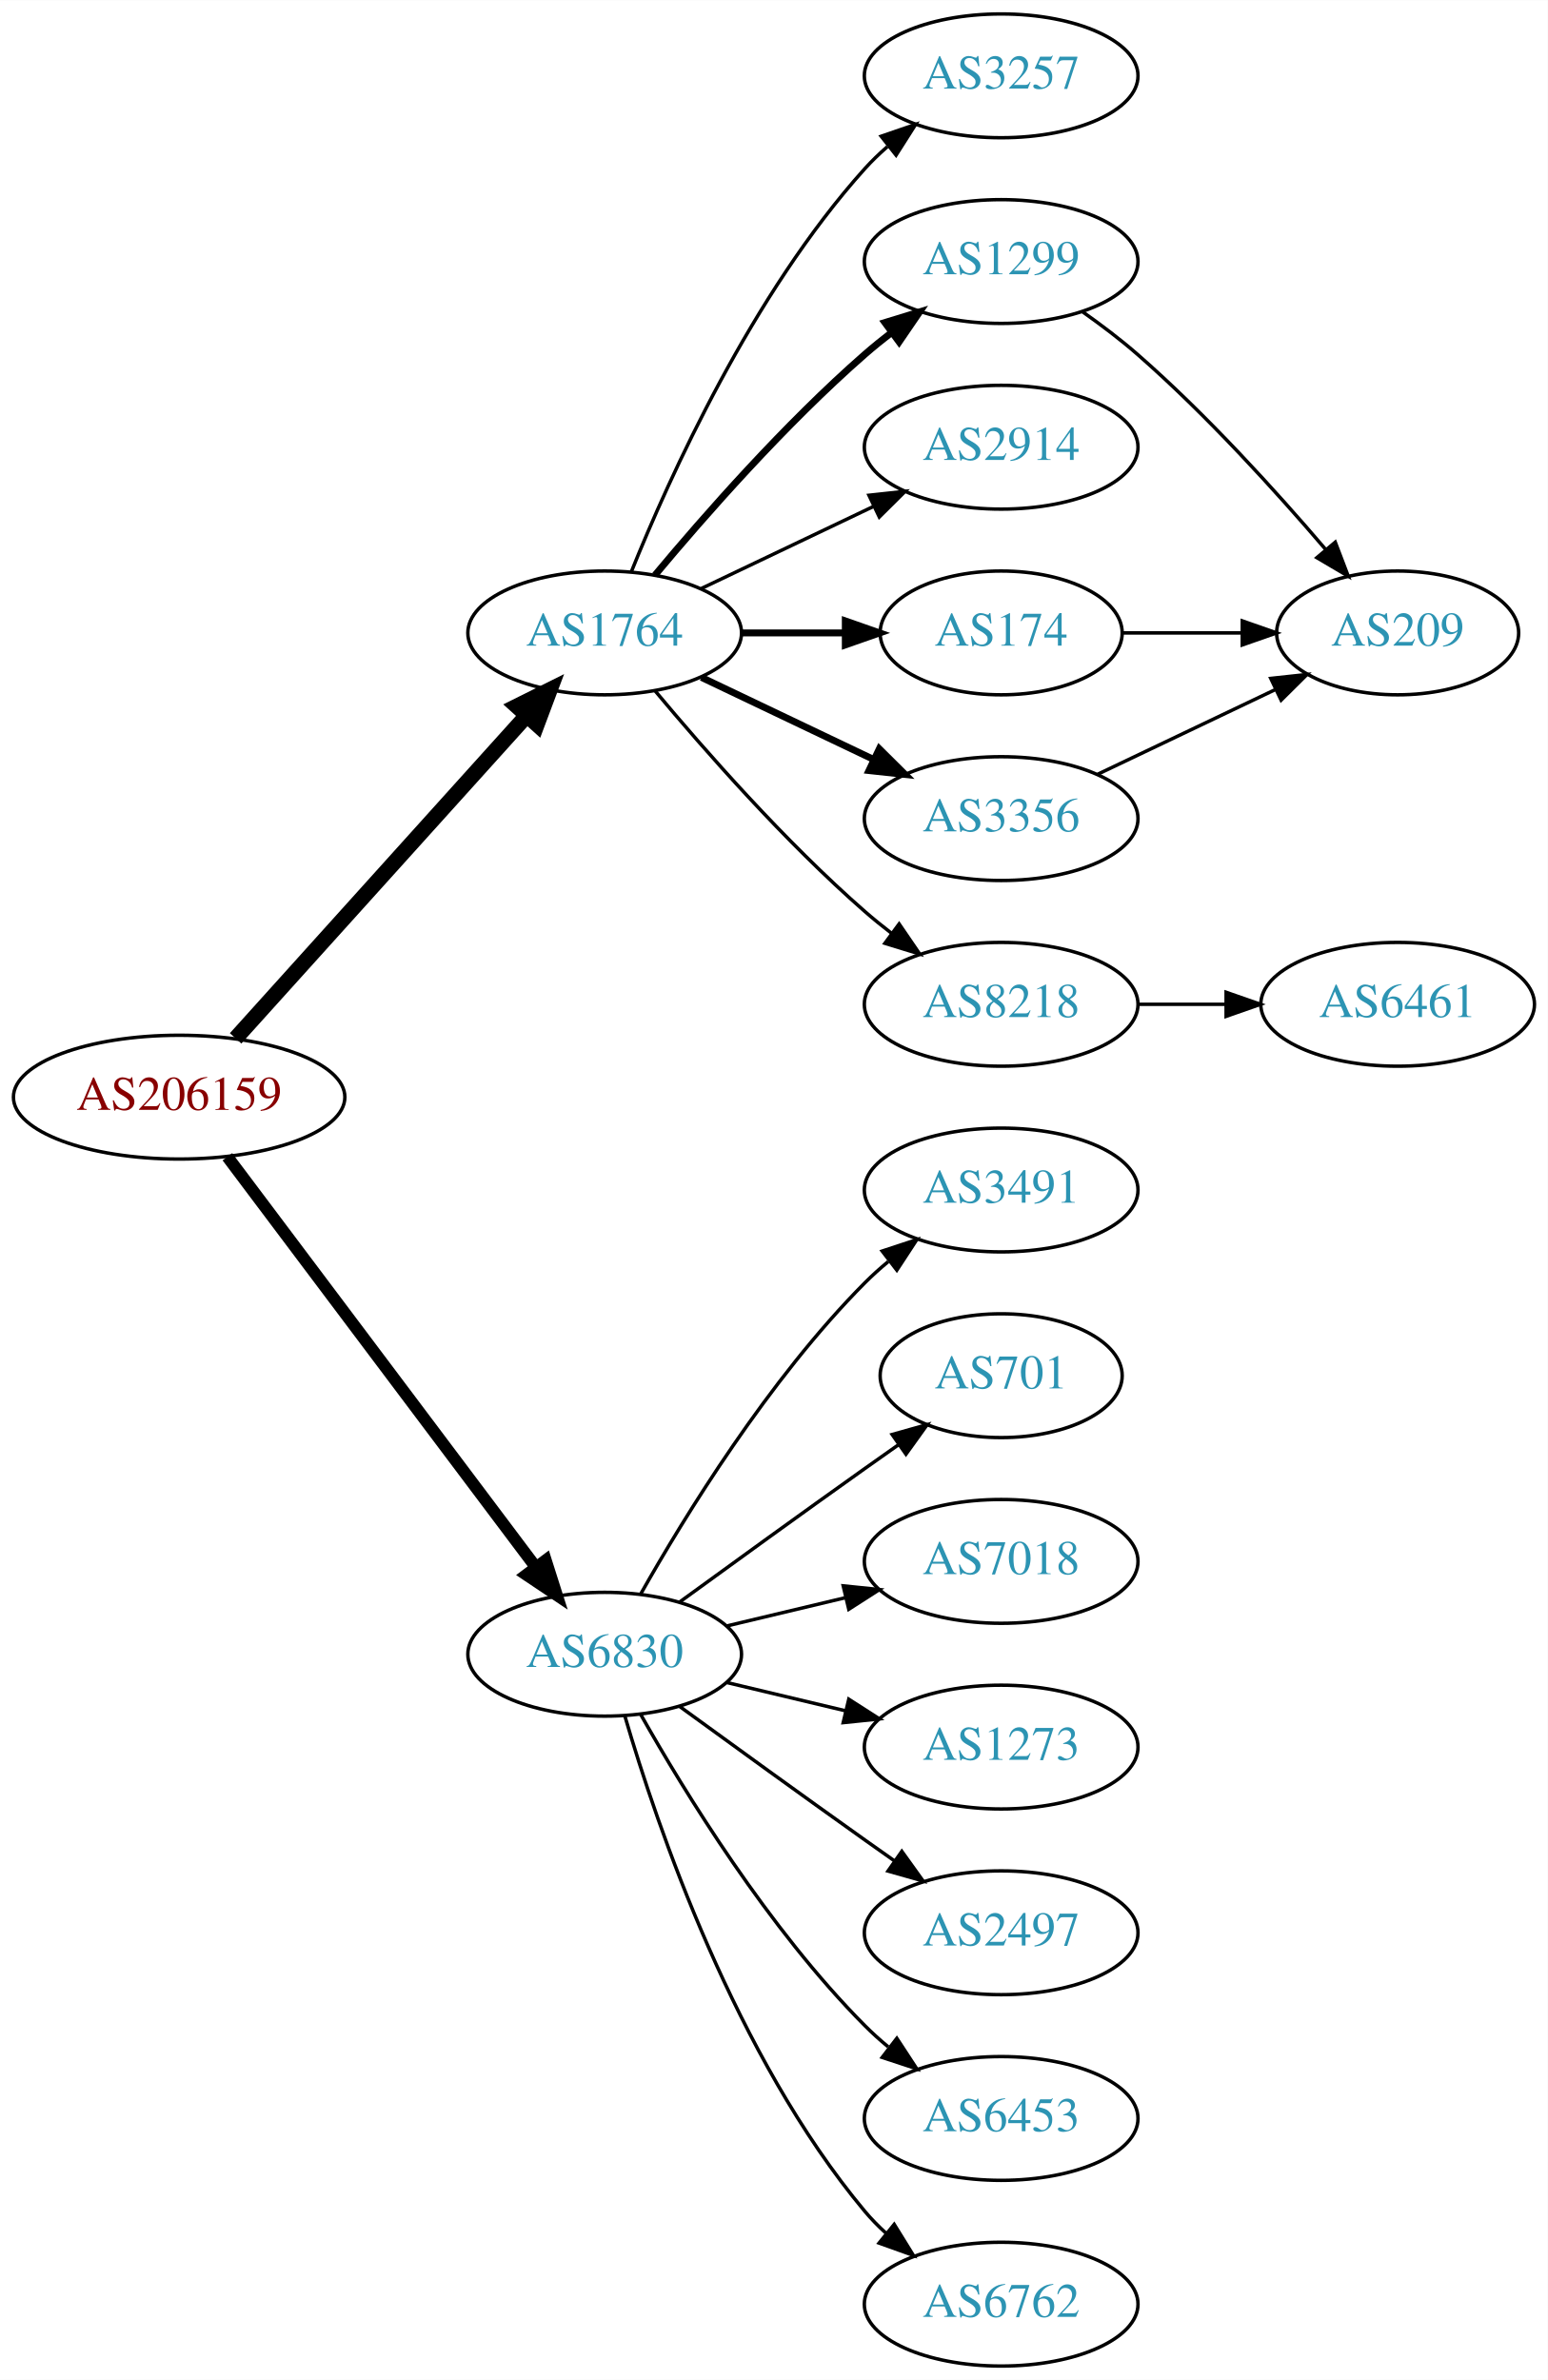
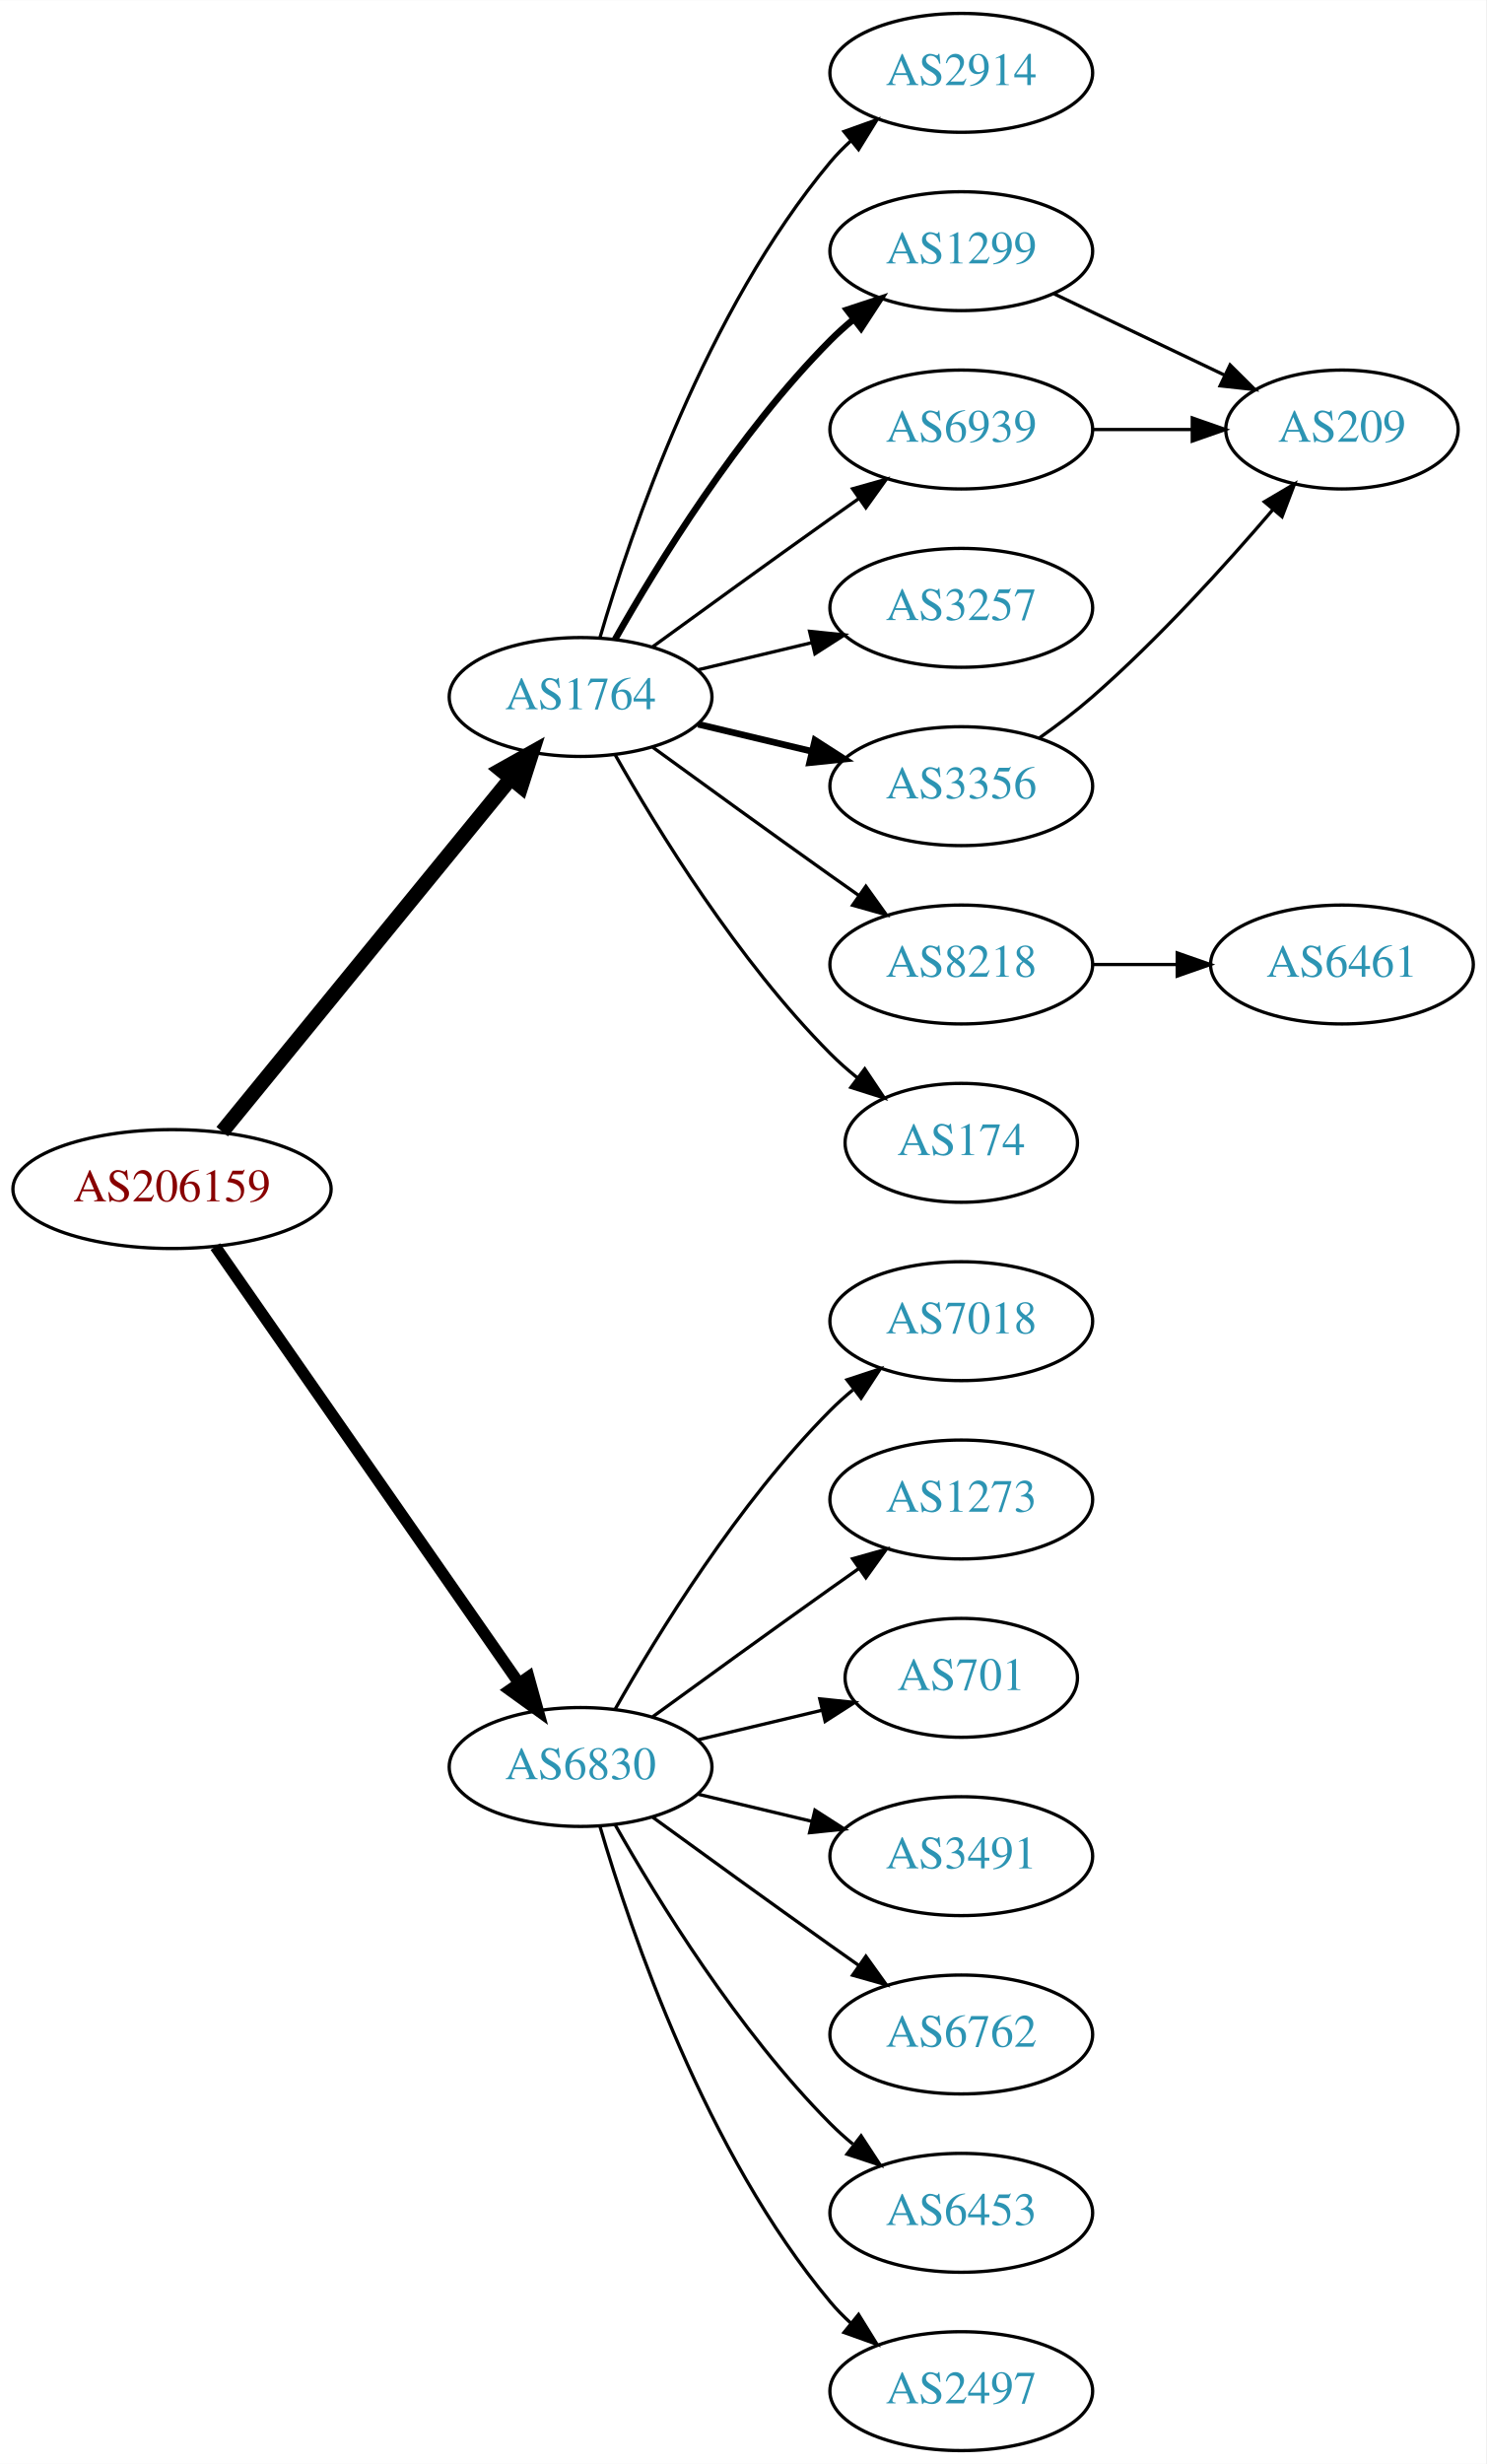
- <svg xmlns="http://www.w3.org/2000/svg" xmlns:xlink="http://www.w3.org/1999/xlink" width="450pt" height="692pt" viewBox="0.00 0.00 450.07 692.00">
-   <g id="graph0" class="graph" transform="scale(1 1) rotate(0) translate(4 688)">
-     <polygon fill="white" stroke="none" points="-4,4 -4,-688 446.07,-688 446.07,4 -4,4" />
+ <svg xmlns="http://www.w3.org/2000/svg" xmlns:xlink="http://www.w3.org/1999/xlink" width="450pt" height="746pt" viewBox="0.00 0.00 450.07 746.00">
+   <g id="graph0" class="graph" transform="scale(1 1) rotate(0) translate(4 742)">
+     <polygon fill="white" stroke="none" points="-4,4 -4,-742 446.07,-742 446.07,4 -4,4" />
    <g id="node1" class="node">
      <g id="a_node1">
        <a xlink:href="/asn/206159" xlink:title="AS206159 ~ VAO-AS [AT]">
-           <ellipse fill="#ffffff" stroke="black" cx="48.096" cy="-369" rx="48.192" ry="18" />
-           <text text-anchor="middle" x="48.096" y="-365.3" font-family="Times,serif" font-size="14.00" fill="#880000">AS206159</text>
+           <ellipse fill="#ffffff" stroke="black" cx="48.096" cy="-382" rx="48.192" ry="18" />
+           <text text-anchor="middle" x="48.096" y="-378.3" font-family="Times,serif" font-size="14.00" fill="#880000">AS206159</text>
        </a>
      </g>
    </g>
    <g id="node2" class="node">
      <g id="a_node2">
        <a xlink:href="/asn/1764" xlink:title="AS1764 ~ NEXTLAYER-AS [AT]">
-           <ellipse fill="#ffffff" stroke="black" cx="171.838" cy="-504" rx="39.794" ry="18" />
-           <text text-anchor="middle" x="171.838" y="-500.3" font-family="Times,serif" font-size="14.00" fill="#2c94b3">AS1764</text>
+           <ellipse fill="#ffffff" stroke="black" cx="171.838" cy="-531" rx="39.794" ry="18" />
+           <text text-anchor="middle" x="171.838" y="-527.3" font-family="Times,serif" font-size="14.00" fill="#2c94b3">AS1764</text>
        </a>
      </g>
    </g>
    <g id="edge1" class="edge">
-       <path fill="none" stroke="black" stroke-width="4.5" d="M64.514,-386.098C85.945,-409.862 124.837,-452.99 149.174,-479.977" />
-       <polygon fill="black" stroke="black" stroke-width="4.5" points="146.304,-482.674 155.925,-487.463 152.152,-477.4 146.304,-482.674" />
+       <path fill="none" stroke="black" stroke-width="4.5" d="M63.299,-399.384C84.856,-425.768 125.929,-476.036 150.603,-506.235" />
+       <polygon fill="black" stroke="black" stroke-width="4.5" points="147.722,-508.931 157.098,-514.184 153.82,-503.949 147.722,-508.931" />
    </g>
    <g id="node3" class="node">
      <g id="a_node3">
        <a xlink:href="/asn/6830" xlink:title="AS6830 ~ LGI-UPC [AT]">
          <ellipse fill="#ffffff" stroke="black" cx="171.838" cy="-207" rx="39.794" ry="18" />
          <text text-anchor="middle" x="171.838" y="-203.3" font-family="Times,serif" font-size="14.00" fill="#2c94b3">AS6830</text>
        </a>
      </g>
    </g>
    <g id="edge2" class="edge">
-       <path fill="none" stroke="black" stroke-width="3.5" d="M62.124,-351.663C83.634,-323.04 126.675,-265.767 151.664,-232.514" />
-       <polygon fill="black" stroke="black" stroke-width="3.5" points="154.693,-234.309 157.903,-224.212 149.097,-230.104 154.693,-234.309" />
+       <path fill="none" stroke="black" stroke-width="3.5" d="M61.214,-364.581C82.782,-333.578 127.916,-268.699 153.023,-232.608" />
+       <polygon fill="black" stroke="black" stroke-width="3.5" points="156.111,-234.299 158.948,-224.091 150.364,-230.301 156.111,-234.299" />
    </g>
    <g id="node4" class="node">
      <g id="a_node4">
-         <a xlink:href="/asn/3257" xlink:title="AS3257 ~ GTT [DE]">
-           <ellipse fill="#ffffff" stroke="black" cx="287.131" cy="-666" rx="39.794" ry="18" />
-           <text text-anchor="middle" x="287.131" y="-662.3" font-family="Times,serif" font-size="14.00" fill="#2c94b3">AS3257</text>
+         <a xlink:href="/asn/2914" xlink:title="AS2914 ~ NTT America, Inc. [US]">
+           <ellipse fill="#ffffff" stroke="black" cx="287.131" cy="-720" rx="39.794" ry="18" />
+           <text text-anchor="middle" x="287.131" y="-716.3" font-family="Times,serif" font-size="14.00" fill="#2c94b3">AS2914</text>
        </a>
      </g>
    </g>
    <g id="edge3" class="edge">
-       <path fill="none" stroke="black" d="M179.586,-521.787C190.637,-549.243 214.69,-602.578 247.484,-639 249.487,-641.224 251.706,-643.363 254.038,-645.397" />
-       <polygon fill="black" stroke="black" points="252.236,-648.433 262.257,-651.873 256.569,-642.935 252.236,-648.433" />
+       <path fill="none" stroke="black" d="M177.712,-549.002C187.026,-580.844 209.843,-647.981 247.484,-693 249.355,-695.237 251.453,-697.374 253.679,-699.396" />
+       <polygon fill="black" stroke="black" points="251.623,-702.234 261.598,-705.804 256.026,-696.793 251.623,-702.234" />
    </g>
    <g id="node5" class="node">
      <g id="a_node5">
        <a xlink:href="/asn/1299" xlink:title="AS1299 ~ Telia Carrier [EU]">
-           <ellipse fill="#ffffff" stroke="black" cx="287.131" cy="-612" rx="39.794" ry="18" />
-           <text text-anchor="middle" x="287.131" y="-608.3" font-family="Times,serif" font-size="14.00" fill="#2c94b3">AS1299</text>
+           <ellipse fill="#ffffff" stroke="black" cx="287.131" cy="-666" rx="39.794" ry="18" />
+           <text text-anchor="middle" x="287.131" y="-662.3" font-family="Times,serif" font-size="14.00" fill="#2c94b3">AS1299</text>
        </a>
      </g>
    </g>
    <g id="edge4" class="edge">
-       <path fill="none" stroke="black" stroke-width="2" d="M186.468,-520.817C200.751,-537.929 224.297,-564.745 247.484,-585 249.95,-587.154 252.589,-589.294 255.286,-591.372" />
-       <polygon fill="black" stroke="black" stroke-width="2" points="253.311,-594.264 263.44,-597.37 257.459,-588.625 253.311,-594.264" />
+       <path fill="none" stroke="black" stroke-width="2" d="M182.298,-548.49C195.08,-571.096 219.512,-610.886 247.484,-639 249.595,-641.121 251.891,-643.188 254.277,-645.171" />
+       <polygon fill="black" stroke="black" stroke-width="2" points="252.529,-648.242 262.592,-651.556 256.792,-642.69 252.529,-648.242" />
    </g>
    <g id="node6" class="node">
      <g id="a_node6">
-         <a xlink:href="/asn/2914" xlink:title="AS2914 ~ NTT America, Inc. [US]">
-           <ellipse fill="#ffffff" stroke="black" cx="287.131" cy="-558" rx="39.794" ry="18" />
-           <text text-anchor="middle" x="287.131" y="-554.3" font-family="Times,serif" font-size="14.00" fill="#2c94b3">AS2914</text>
+         <a xlink:href="/asn/6939" xlink:title="AS6939 ~ Hurricane Electric LLC [US]">
+           <ellipse fill="#ffffff" stroke="black" cx="287.131" cy="-612" rx="39.794" ry="18" />
+           <text text-anchor="middle" x="287.131" y="-608.3" font-family="Times,serif" font-size="14.00" fill="#2c94b3">AS6939</text>
        </a>
      </g>
    </g>
    <g id="edge5" class="edge">
-       <path fill="none" stroke="black" d="M199.974,-516.934C214.968,-524.081 233.789,-533.052 250.013,-540.785" />
-       <polygon fill="black" stroke="black" points="248.683,-544.028 259.216,-545.171 251.695,-537.709 248.683,-544.028" />
+       <path fill="none" stroke="black" d="M193.686,-546.222C208.62,-557.091 229.234,-572.025 247.484,-585 250.305,-587.005 253.248,-589.085 256.196,-591.159" />
+       <polygon fill="black" stroke="black" points="254.223,-594.05 264.421,-596.926 258.242,-588.319 254.223,-594.05" />
    </g>
    <g id="node7" class="node">
      <g id="a_node7">
-         <a xlink:href="/asn/174" xlink:title="AS174 ~ Cogent Communications [US]">
-           <ellipse fill="#ffffff" stroke="black" cx="287.131" cy="-504" rx="35.194" ry="18" />
-           <text text-anchor="middle" x="287.131" y="-500.3" font-family="Times,serif" font-size="14.00" fill="#2c94b3">AS174</text>
+         <a xlink:href="/asn/3257" xlink:title="AS3257 ~ GTT [DE]">
+           <ellipse fill="#ffffff" stroke="black" cx="287.131" cy="-558" rx="39.794" ry="18" />
+           <text text-anchor="middle" x="287.131" y="-554.3" font-family="Times,serif" font-size="14.00" fill="#2c94b3">AS3257</text>
        </a>
      </g>
    </g>
    <g id="edge6" class="edge">
-       <path fill="none" stroke="black" stroke-width="2" d="M211.51,-504C221.215,-504 231.706,-504 241.669,-504" />
-       <polygon fill="black" stroke="black" stroke-width="2" points="241.805,-507.5 251.805,-504 241.805,-500.5 241.805,-507.5" />
+       <path fill="none" stroke="black" d="M207.445,-539.248C218.316,-541.838 230.471,-544.735 241.913,-547.462" />
+       <polygon fill="black" stroke="black" points="241.197,-550.889 251.736,-549.803 242.819,-544.08 241.197,-550.889" />
    </g>
    <g id="node8" class="node">
      <g id="a_node8">
        <a xlink:href="/asn/3356" xlink:title="AS3356 ~ Level 3 Parent, LLC [US]">
-           <ellipse fill="#ffffff" stroke="black" cx="287.131" cy="-450" rx="39.794" ry="18" />
-           <text text-anchor="middle" x="287.131" y="-446.3" font-family="Times,serif" font-size="14.00" fill="#2c94b3">AS3356</text>
+           <ellipse fill="#ffffff" stroke="black" cx="287.131" cy="-504" rx="39.794" ry="18" />
+           <text text-anchor="middle" x="287.131" y="-500.3" font-family="Times,serif" font-size="14.00" fill="#2c94b3">AS3356</text>
        </a>
      </g>
    </g>
    <g id="edge7" class="edge">
-       <path fill="none" stroke="black" stroke-width="2" d="M199.974,-491.066C214.968,-483.919 233.789,-474.948 250.013,-467.215" />
-       <polygon fill="black" stroke="black" stroke-width="2" points="251.695,-470.291 259.216,-462.829 248.683,-463.972 251.695,-470.291" />
+       <path fill="none" stroke="black" stroke-width="2" d="M207.445,-522.752C218.316,-520.162 230.471,-517.265 241.913,-514.538" />
+       <polygon fill="black" stroke="black" stroke-width="2" points="242.819,-517.92 251.736,-512.197 241.197,-511.111 242.819,-517.92" />
    </g>
    <g id="node9" class="node">
      <g id="a_node9">
        <a xlink:href="/asn/8218" xlink:title="AS8218 ~ legacy Neotelecoms [FR]">
-           <ellipse fill="#ffffff" stroke="black" cx="287.131" cy="-396" rx="39.794" ry="18" />
-           <text text-anchor="middle" x="287.131" y="-392.3" font-family="Times,serif" font-size="14.00" fill="#2c94b3">AS8218</text>
+           <ellipse fill="#ffffff" stroke="black" cx="287.131" cy="-450" rx="39.794" ry="18" />
+           <text text-anchor="middle" x="287.131" y="-446.3" font-family="Times,serif" font-size="14.00" fill="#2c94b3">AS8218</text>
        </a>
      </g>
    </g>
    <g id="edge8" class="edge">
-       <path fill="none" stroke="black" d="M186.468,-487.183C200.751,-470.071 224.297,-443.255 247.484,-423 249.95,-420.846 252.589,-418.706 255.286,-416.628" />
-       <polygon fill="black" stroke="black" points="257.459,-419.375 263.44,-410.63 253.311,-413.736 257.459,-419.375" />
-     </g>
-     <g id="node12" class="node">
-       <g id="a_node12">
-         <a xlink:href="/asn/3491" xlink:title="AS3491 ~ PCCW Global, Inc. [US]">
+       <path fill="none" stroke="black" d="M193.686,-515.778C208.62,-504.909 229.234,-489.975 247.484,-477 250.305,-474.995 253.248,-472.915 256.196,-470.841" />
+       <polygon fill="black" stroke="black" points="258.242,-473.681 264.421,-465.074 254.223,-467.95 258.242,-473.681" />
+     </g>
+     <g id="node10" class="node">
+       <g id="a_node10">
+         <a xlink:href="/asn/174" xlink:title="AS174 ~ Cogent Communications [US]">
+           <ellipse fill="#ffffff" stroke="black" cx="287.131" cy="-396" rx="35.194" ry="18" />
+           <text text-anchor="middle" x="287.131" y="-392.3" font-family="Times,serif" font-size="14.00" fill="#2c94b3">AS174</text>
+         </a>
+       </g>
+     </g>
+     <g id="edge9" class="edge">
+       <path fill="none" stroke="black" d="M182.298,-513.51C195.08,-490.904 219.512,-451.114 247.484,-423 249.985,-420.487 252.745,-418.051 255.606,-415.739" />
+       <polygon fill="black" stroke="black" points="257.907,-418.389 263.804,-409.587 253.705,-412.79 257.907,-418.389" />
+     </g>
+     <g id="node13" class="node">
+       <g id="a_node13">
+         <a xlink:href="/asn/7018" xlink:title="AS7018 ~ AT&amp;T Services, Inc. [US]">
          <ellipse fill="#ffffff" stroke="black" cx="287.131" cy="-342" rx="39.794" ry="18" />
-           <text text-anchor="middle" x="287.131" y="-338.3" font-family="Times,serif" font-size="14.00" fill="#2c94b3">AS3491</text>
-         </a>
-       </g>
-     </g>
-     <g id="edge13" class="edge">
+           <text text-anchor="middle" x="287.131" y="-338.3" font-family="Times,serif" font-size="14.00" fill="#2c94b3">AS7018</text>
+         </a>
+       </g>
+     </g>
+     <g id="edge14" class="edge">
      <path fill="none" stroke="black" d="M182.298,-224.49C195.08,-247.096 219.512,-286.886 247.484,-315 249.595,-317.121 251.891,-319.188 254.277,-321.171" />
      <polygon fill="black" stroke="black" points="252.529,-324.242 262.592,-327.556 256.792,-318.69 252.529,-324.242" />
    </g>
-     <g id="node13" class="node">
-       <g id="a_node13">
-         <a xlink:href="/asn/701" xlink:title="AS701 ~ UUNET [US]">
-           <ellipse fill="#ffffff" stroke="black" cx="287.131" cy="-288" rx="35.194" ry="18" />
-           <text text-anchor="middle" x="287.131" y="-284.3" font-family="Times,serif" font-size="14.00" fill="#2c94b3">AS701</text>
-         </a>
-       </g>
-     </g>
-     <g id="edge14" class="edge">
-       <path fill="none" stroke="black" d="M193.686,-222.222C208.62,-233.091 229.234,-248.025 247.484,-261 250.695,-263.282 254.064,-265.661 257.418,-268.018" />
-       <polygon fill="black" stroke="black" points="255.43,-270.899 265.629,-273.77 259.447,-265.166 255.43,-270.899" />
-     </g>
    <g id="node14" class="node">
      <g id="a_node14">
-         <a xlink:href="/asn/7018" xlink:title="AS7018 ~ AT&amp;T Services, Inc. [US]">
-           <ellipse fill="#ffffff" stroke="black" cx="287.131" cy="-234" rx="39.794" ry="18" />
-           <text text-anchor="middle" x="287.131" y="-230.3" font-family="Times,serif" font-size="14.00" fill="#2c94b3">AS7018</text>
+         <a xlink:href="/asn/1273" xlink:title="AS1273 ~ Vodafone Group PLC [EU]">
+           <ellipse fill="#ffffff" stroke="black" cx="287.131" cy="-288" rx="39.794" ry="18" />
+           <text text-anchor="middle" x="287.131" y="-284.3" font-family="Times,serif" font-size="14.00" fill="#2c94b3">AS1273</text>
        </a>
      </g>
    </g>
    <g id="edge15" class="edge">
-       <path fill="none" stroke="black" d="M207.445,-215.248C218.316,-217.838 230.471,-220.735 241.913,-223.462" />
-       <polygon fill="black" stroke="black" points="241.197,-226.889 251.736,-225.803 242.819,-220.08 241.197,-226.889" />
+       <path fill="none" stroke="black" d="M193.686,-222.222C208.62,-233.091 229.234,-248.025 247.484,-261 250.305,-263.005 253.248,-265.085 256.196,-267.159" />
+       <polygon fill="black" stroke="black" points="254.223,-270.05 264.421,-272.926 258.242,-264.319 254.223,-270.05" />
    </g>
    <g id="node15" class="node">
      <g id="a_node15">
-         <a xlink:href="/asn/1273" xlink:title="AS1273 ~ Vodafone Group PLC [EU]">
+         <a xlink:href="/asn/701" xlink:title="AS701 ~ UUNET [US]">
+           <ellipse fill="#ffffff" stroke="black" cx="287.131" cy="-234" rx="35.194" ry="18" />
+           <text text-anchor="middle" x="287.131" y="-230.3" font-family="Times,serif" font-size="14.00" fill="#2c94b3">AS701</text>
+         </a>
+       </g>
+     </g>
+     <g id="edge16" class="edge">
+       <path fill="none" stroke="black" d="M207.445,-215.248C219.24,-218.058 232.544,-221.229 244.812,-224.153" />
+       <polygon fill="black" stroke="black" points="244.278,-227.624 254.817,-226.537 245.901,-220.814 244.278,-227.624" />
+     </g>
+     <g id="node16" class="node">
+       <g id="a_node16">
+         <a xlink:href="/asn/3491" xlink:title="AS3491 ~ PCCW Global, Inc. [US]">
          <ellipse fill="#ffffff" stroke="black" cx="287.131" cy="-180" rx="39.794" ry="18" />
-           <text text-anchor="middle" x="287.131" y="-176.3" font-family="Times,serif" font-size="14.00" fill="#2c94b3">AS1273</text>
-         </a>
-       </g>
-     </g>
-     <g id="edge16" class="edge">
+           <text text-anchor="middle" x="287.131" y="-176.3" font-family="Times,serif" font-size="14.00" fill="#2c94b3">AS3491</text>
+         </a>
+       </g>
+     </g>
+     <g id="edge17" class="edge">
      <path fill="none" stroke="black" d="M207.445,-198.752C218.316,-196.162 230.471,-193.265 241.913,-190.538" />
      <polygon fill="black" stroke="black" points="242.819,-193.92 251.736,-188.197 241.197,-187.111 242.819,-193.92" />
    </g>
-     <g id="node16" class="node">
-       <g id="a_node16">
-         <a xlink:href="/asn/2497" xlink:title="AS2497 ~ Internet Initiative Japan Inc. [JP]">
+     <g id="node17" class="node">
+       <g id="a_node17">
+         <a xlink:href="/asn/6762" xlink:title="AS6762 ~ TELECOM ITALIA SPARKLE S.p.A. [IT]">
          <ellipse fill="#ffffff" stroke="black" cx="287.131" cy="-126" rx="39.794" ry="18" />
-           <text text-anchor="middle" x="287.131" y="-122.3" font-family="Times,serif" font-size="14.00" fill="#2c94b3">AS2497</text>
-         </a>
-       </g>
-     </g>
-     <g id="edge17" class="edge">
+           <text text-anchor="middle" x="287.131" y="-122.3" font-family="Times,serif" font-size="14.00" fill="#2c94b3">AS6762</text>
+         </a>
+       </g>
+     </g>
+     <g id="edge18" class="edge">
      <path fill="none" stroke="black" d="M193.686,-191.778C208.62,-180.909 229.234,-165.975 247.484,-153 250.305,-150.995 253.248,-148.915 256.196,-146.841" />
      <polygon fill="black" stroke="black" points="258.242,-149.681 264.421,-141.074 254.223,-143.95 258.242,-149.681" />
    </g>
-     <g id="node17" class="node">
-       <g id="a_node17">
+     <g id="node18" class="node">
+       <g id="a_node18">
        <a xlink:href="/asn/6453" xlink:title="AS6453 ~ TATA COMMUNICATIONS (AMERICA) INC [US]">
          <ellipse fill="#ffffff" stroke="black" cx="287.131" cy="-72" rx="39.794" ry="18" />
          <text text-anchor="middle" x="287.131" y="-68.3" font-family="Times,serif" font-size="14.00" fill="#2c94b3">AS6453</text>
        </a>
      </g>
    </g>
-     <g id="edge18" class="edge">
+     <g id="edge19" class="edge">
      <path fill="none" stroke="black" d="M182.298,-189.51C195.08,-166.904 219.512,-127.114 247.484,-99 249.595,-96.879 251.891,-94.812 254.277,-92.829" />
      <polygon fill="black" stroke="black" points="256.792,-95.31 262.592,-86.444 252.529,-89.758 256.792,-95.31" />
    </g>
-     <g id="node18" class="node">
-       <g id="a_node18">
-         <a xlink:href="/asn/6762" xlink:title="AS6762 ~ TELECOM ITALIA SPARKLE S.p.A. [IT]">
+     <g id="node19" class="node">
+       <g id="a_node19">
+         <a xlink:href="/asn/2497" xlink:title="AS2497 ~ Internet Initiative Japan Inc. [JP]">
          <ellipse fill="#ffffff" stroke="black" cx="287.131" cy="-18" rx="39.794" ry="18" />
-           <text text-anchor="middle" x="287.131" y="-14.3" font-family="Times,serif" font-size="14.00" fill="#2c94b3">AS6762</text>
-         </a>
-       </g>
-     </g>
-     <g id="edge19" class="edge">
+           <text text-anchor="middle" x="287.131" y="-14.3" font-family="Times,serif" font-size="14.00" fill="#2c94b3">AS2497</text>
+         </a>
+       </g>
+     </g>
+     <g id="edge20" class="edge">
      <path fill="none" stroke="black" d="M177.712,-188.998C187.026,-157.156 209.843,-90.019 247.484,-45 249.355,-42.763 251.453,-40.626 253.679,-38.604" />
      <polygon fill="black" stroke="black" points="256.026,-41.208 261.598,-32.196 251.623,-35.766 256.026,-41.208" />
    </g>
-     <g id="node10" class="node">
-       <g id="a_node10">
-         <a xlink:href="/asn/209" xlink:title="AS209 ~ CenturyLink Communications, LLC [US]">
-           <ellipse fill="#ffffff" stroke="black" cx="402.424" cy="-504" rx="35.194" ry="18" />
-           <text text-anchor="middle" x="402.424" y="-500.3" font-family="Times,serif" font-size="14.00" fill="#2c94b3">AS209</text>
-         </a>
-       </g>
-     </g>
-     <g id="edge11" class="edge">
-       <path fill="none" stroke="black" d="M310.822,-597.37C316.223,-593.56 321.846,-589.308 326.777,-585 346.828,-567.485 367.147,-545.065 381.512,-528.255" />
-       <polygon fill="black" stroke="black" points="384.283,-530.398 388.059,-520.499 378.934,-525.883 384.283,-530.398" />
-     </g>
-     <g id="edge9" class="edge">
-       <path fill="none" stroke="black" d="M322.43,-504C333.3,-504 345.478,-504 356.955,-504" />
-       <polygon fill="black" stroke="black" points="357.241,-507.5 367.241,-504 357.241,-500.5 357.241,-507.5" />
-     </g>
-     <g id="edge10" class="edge">
-       <path fill="none" stroke="black" d="M315.267,-462.934C330.699,-470.29 350.185,-479.577 366.72,-487.459" />
-       <polygon fill="black" stroke="black" points="365.529,-490.768 376.062,-491.911 368.54,-484.449 365.529,-490.768" />
-     </g>
    <g id="node11" class="node">
      <g id="a_node11">
+         <a xlink:href="/asn/209" xlink:title="AS209 ~ CenturyLink Communications, LLC [US]">
+           <ellipse fill="#ffffff" stroke="black" cx="402.424" cy="-612" rx="35.194" ry="18" />
+           <text text-anchor="middle" x="402.424" y="-608.3" font-family="Times,serif" font-size="14.00" fill="#2c94b3">AS209</text>
+         </a>
+       </g>
+     </g>
+     <g id="edge10" class="edge">
+       <path fill="none" stroke="black" d="M315.267,-653.066C330.699,-645.71 350.185,-636.423 366.72,-628.541" />
+       <polygon fill="black" stroke="black" points="368.54,-631.551 376.062,-624.089 365.529,-625.232 368.54,-631.551" />
+     </g>
+     <g id="edge11" class="edge">
+       <path fill="none" stroke="black" d="M326.803,-612C336.508,-612 346.999,-612 356.962,-612" />
+       <polygon fill="black" stroke="black" points="357.098,-615.5 367.098,-612 357.098,-608.5 357.098,-615.5" />
+     </g>
+     <g id="edge12" class="edge">
+       <path fill="none" stroke="black" d="M310.822,-518.63C316.223,-522.44 321.846,-526.692 326.777,-531 346.828,-548.515 367.147,-570.935 381.512,-587.745" />
+       <polygon fill="black" stroke="black" points="378.934,-590.117 388.059,-595.501 384.283,-585.602 378.934,-590.117" />
+     </g>
+     <g id="node12" class="node">
+       <g id="a_node12">
        <a xlink:href="/asn/6461" xlink:title="AS6461 ~ Zayo Bandwidth [US]">
-           <ellipse fill="#ffffff" stroke="black" cx="402.424" cy="-396" rx="39.794" ry="18" />
-           <text text-anchor="middle" x="402.424" y="-392.3" font-family="Times,serif" font-size="14.00" fill="#2c94b3">AS6461</text>
-         </a>
-       </g>
-     </g>
-     <g id="edge12" class="edge">
-       <path fill="none" stroke="black" d="M326.803,-396C335.006,-396 343.77,-396 352.302,-396" />
-       <polygon fill="black" stroke="black" points="352.541,-399.5 362.541,-396 352.541,-392.5 352.541,-399.5" />
+           <ellipse fill="#ffffff" stroke="black" cx="402.424" cy="-450" rx="39.794" ry="18" />
+           <text text-anchor="middle" x="402.424" y="-446.3" font-family="Times,serif" font-size="14.00" fill="#2c94b3">AS6461</text>
+         </a>
+       </g>
+     </g>
+     <g id="edge13" class="edge">
+       <path fill="none" stroke="black" d="M326.803,-450C335.006,-450 343.77,-450 352.302,-450" />
+       <polygon fill="black" stroke="black" points="352.541,-453.5 362.541,-450 352.541,-446.5 352.541,-453.5" />
    </g>
  </g>
</svg>
